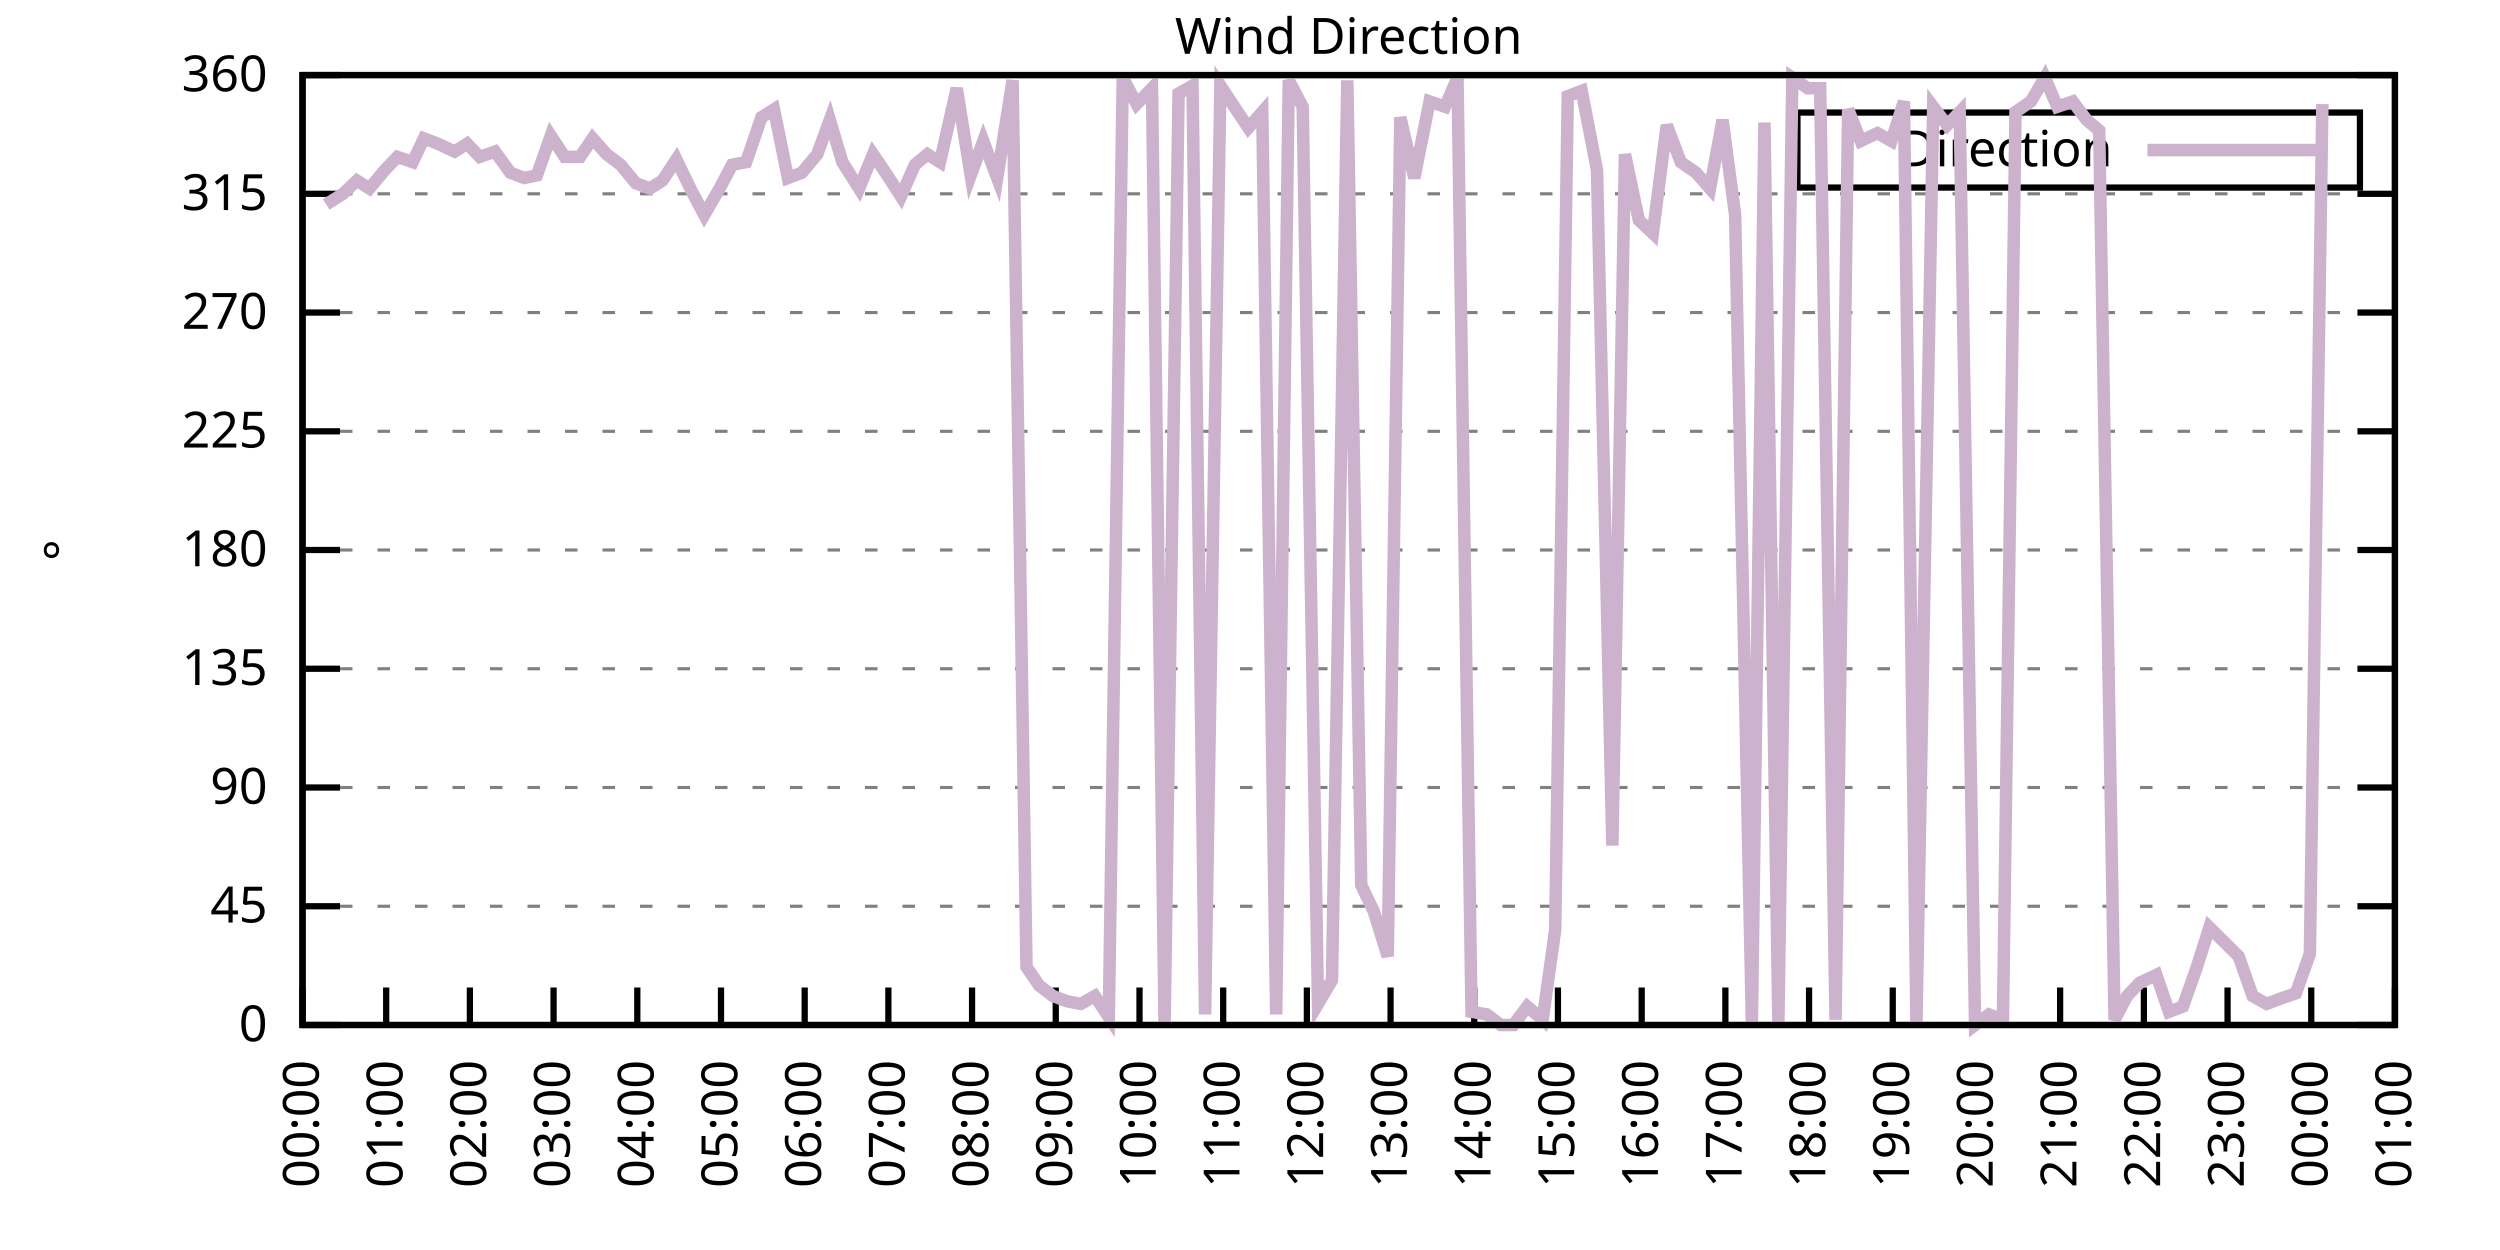
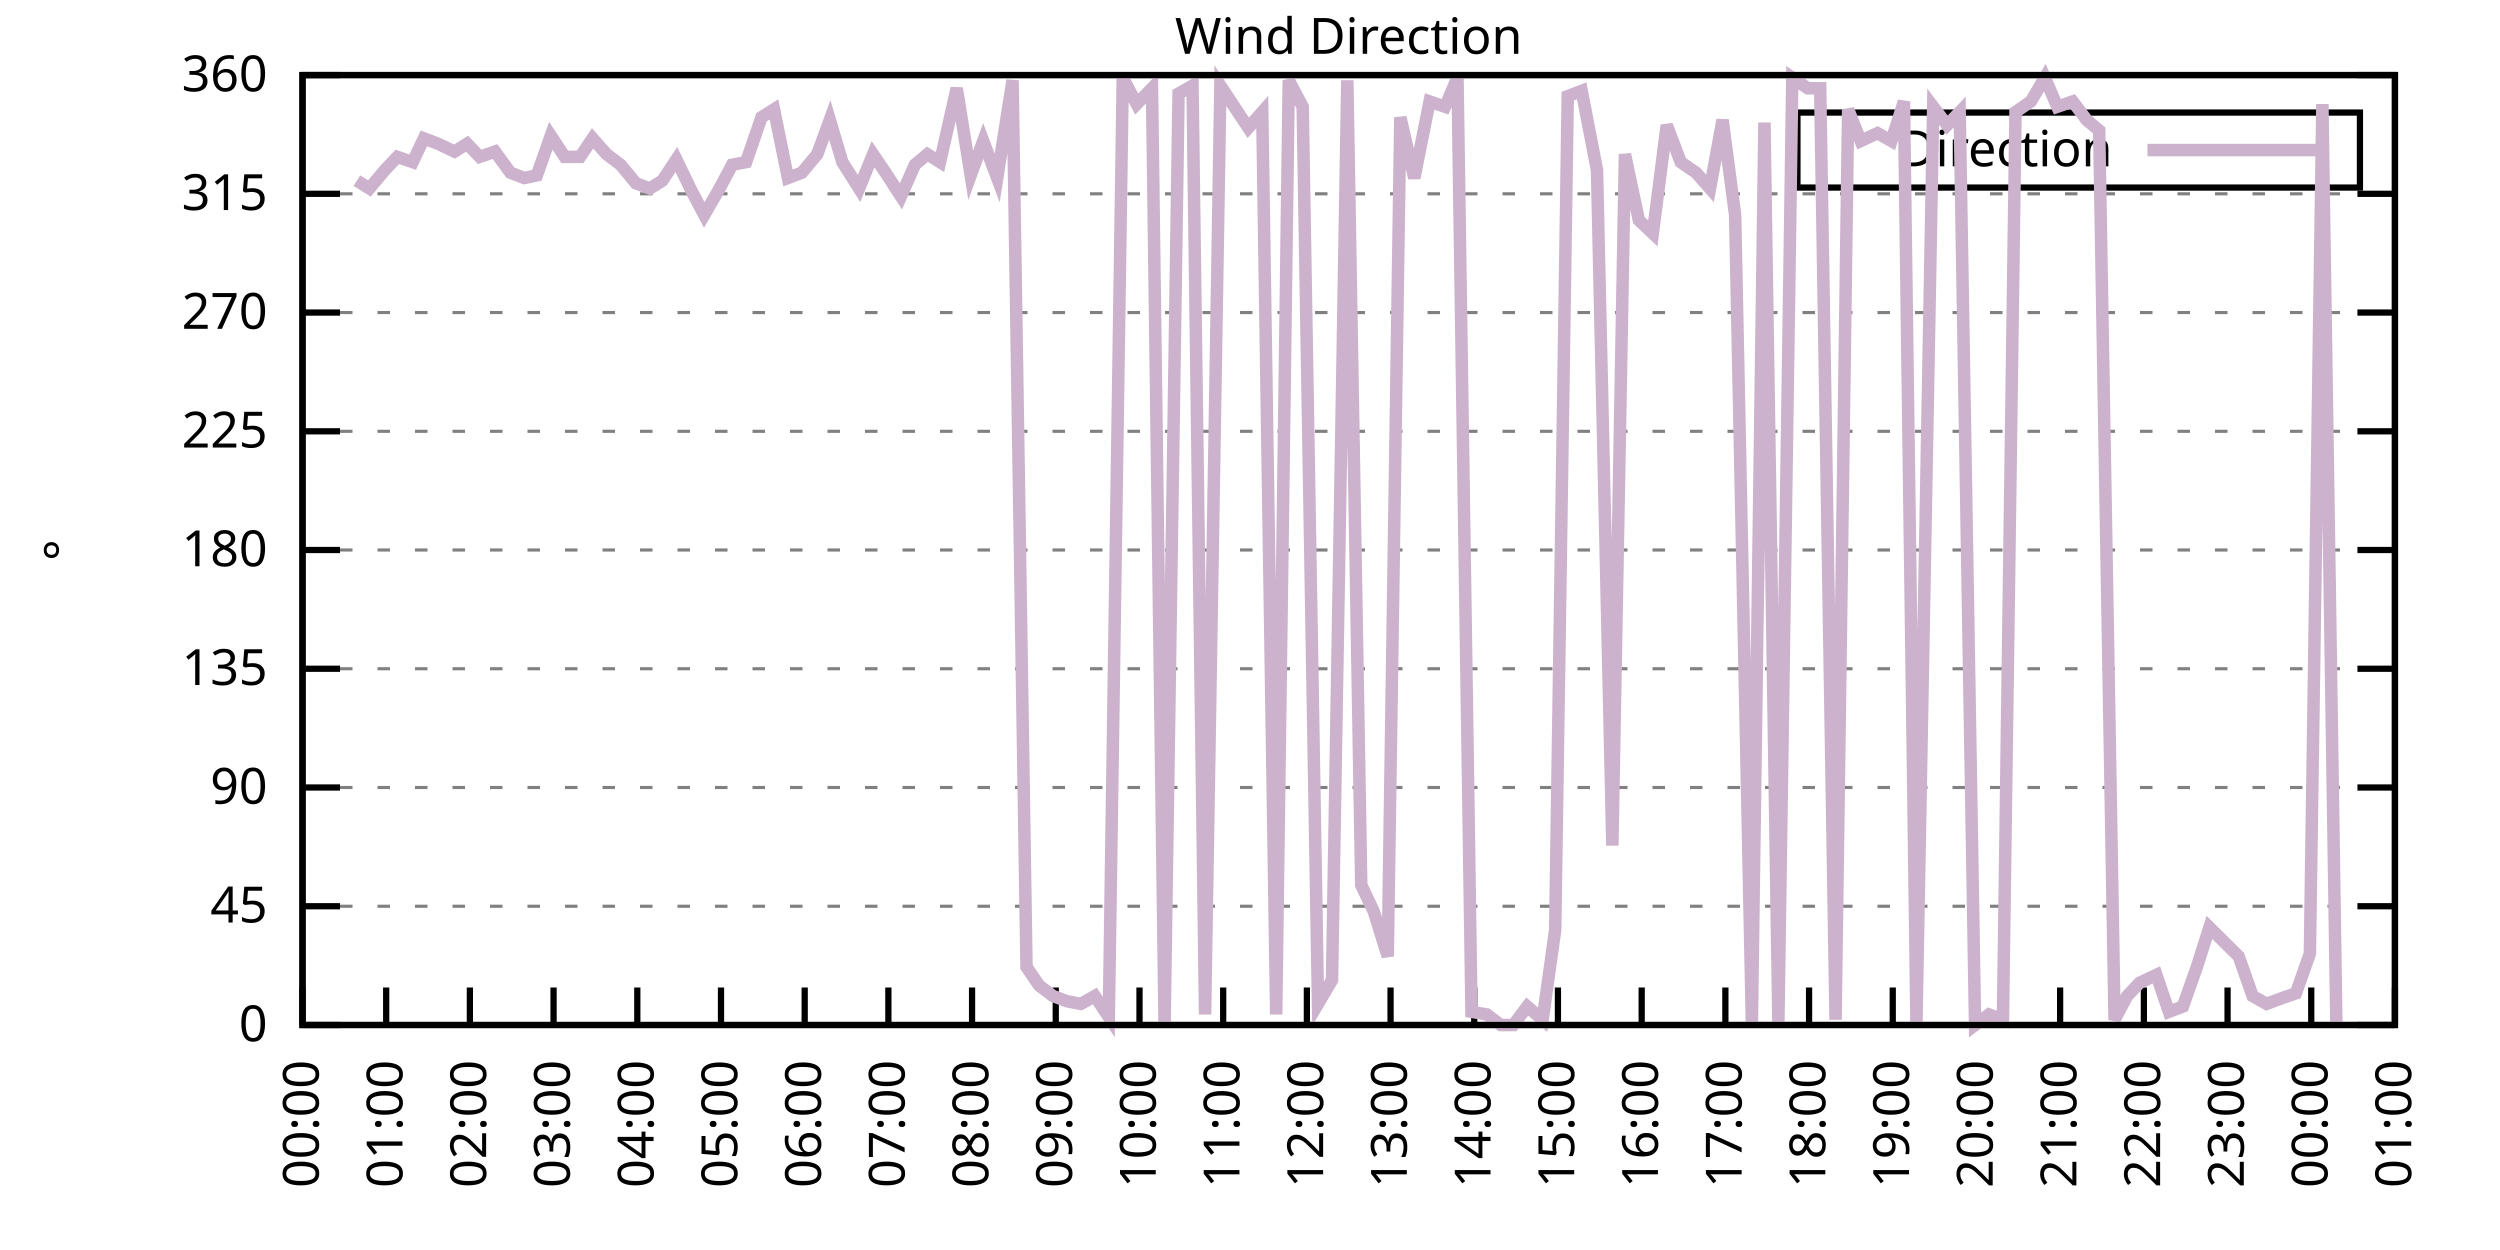
<svg xmlns="http://www.w3.org/2000/svg" xmlns:xlink="http://www.w3.org/1999/xlink" width="400" height="200" viewBox="0 0 400 200">
  <g id="gnuplot_canvas">
    <rect x="0" y="0" width="400" height="200" fill="none" />
    <defs>
      <circle id="gpDot" r="0.5" stroke-width="0.5" stroke="currentColor" />
      <path id="gpPt0" stroke-width="0.333" stroke="currentColor" d="M-1,0 h2 M0,-1 v2" />
      <path id="gpPt1" stroke-width="0.333" stroke="currentColor" d="M-1,-1 L1,1 M1,-1 L-1,1" />
      <path id="gpPt2" stroke-width="0.333" stroke="currentColor" d="M-1,0 L1,0 M0,-1 L0,1 M-1,-1 L1,1 M-1,1 L1,-1" />
      <rect id="gpPt3" stroke-width="0.333" stroke="currentColor" x="-1" y="-1" width="2" height="2" />
      <rect id="gpPt4" stroke-width="0.333" stroke="currentColor" fill="currentColor" x="-1" y="-1" width="2" height="2" />
      <circle id="gpPt5" stroke-width="0.333" stroke="currentColor" cx="0" cy="0" r="1" />
      <use xlink:href="#gpPt5" id="gpPt6" fill="currentColor" stroke="none" />
      <path id="gpPt7" stroke-width="0.333" stroke="currentColor" d="M0,-1.33 L-1.33,0.67 L1.33,0.67 z" />
      <use xlink:href="#gpPt7" id="gpPt8" fill="currentColor" stroke="none" />
      <use xlink:href="#gpPt7" id="gpPt9" stroke="currentColor" transform="rotate(180)" />
      <use xlink:href="#gpPt9" id="gpPt10" fill="currentColor" stroke="none" />
      <use xlink:href="#gpPt3" id="gpPt11" stroke="currentColor" transform="rotate(45)" />
      <use xlink:href="#gpPt11" id="gpPt12" fill="currentColor" stroke="none" />
      <path id="gpPt13" stroke-width="0.333" stroke="currentColor" d="M0,1.330 L1.265,0.411 L0.782,-1.067 L-0.782,-1.076 L-1.265,0.411 z" />
      <use xlink:href="#gpPt13" id="gpPt14" fill="currentColor" stroke="none" />
      <filter id="textbox" filterUnits="objectBoundingBox" x="0" y="0" height="1" width="1">
        <feFlood flood-color="white" flood-opacity="1" result="bgnd" />
        <feComposite in="SourceGraphic" in2="bgnd" operator="atop" />
      </filter>
      <filter id="greybox" filterUnits="objectBoundingBox" x="0" y="0" height="1" width="1">
        <feFlood flood-color="lightgrey" flood-opacity="1" result="grey" />
        <feComposite in="SourceGraphic" in2="grey" operator="atop" />
      </filter>
    </defs>
    <g fill="none" color="white" stroke="currentColor" stroke-width="1.00" stroke-linecap="butt" stroke-linejoin="miter">
</g>
    <g fill="none" color="black" stroke="currentColor" stroke-width="1.00" stroke-linecap="butt" stroke-linejoin="miter">
      <g stroke="none" shape-rendering="crispEdges">
        <polygon fill="rgb(255, 255, 255)" points="48.40,164.00 383.18,164.00 383.18,12.02 48.40,12.02 " />
      </g>
    </g>
    <g fill="none" color="black" stroke="currentColor" stroke-width="1.00" stroke-linecap="butt" stroke-linejoin="miter">
</g>
    <g fill="none" color="black" stroke="black" stroke-width="0.50" stroke-linecap="butt" stroke-linejoin="miter">
</g>
    <g fill="none" color="gray" stroke="currentColor" stroke-width="0.50" stroke-linecap="butt" stroke-linejoin="miter">
      <path stroke="gray" stroke-dasharray="2,4" class="gridline" d="M48.40,164.00 L383.19,164.00  " />
    </g>
    <g fill="none" color="gray" stroke="gray" stroke-width="1.00" stroke-linecap="butt" stroke-linejoin="miter">
</g>
    <g fill="none" color="black" stroke="currentColor" stroke-width="1.00" stroke-linecap="butt" stroke-linejoin="miter">
      <path stroke="black" d="M48.40,164.00 L54.40,164.00 M383.19,164.00 L377.19,164.00  " />
      <g transform="translate(42.80,166.60)" stroke="none" fill="black" font-family="Sans" font-size="8.00" text-anchor="end">
        <text>
          <tspan font-family="Sans"> 0</tspan>
        </text>
      </g>
    </g>
    <g fill="none" color="black" stroke="currentColor" stroke-width="1.00" stroke-linecap="butt" stroke-linejoin="miter">
</g>
    <g fill="none" color="black" stroke="black" stroke-width="0.50" stroke-linecap="butt" stroke-linejoin="miter">
</g>
    <g fill="none" color="gray" stroke="currentColor" stroke-width="0.50" stroke-linecap="butt" stroke-linejoin="miter">
      <path stroke="gray" stroke-dasharray="2,4" class="gridline" d="M48.40,145.00 L383.19,145.00  " />
    </g>
    <g fill="none" color="gray" stroke="gray" stroke-width="1.00" stroke-linecap="butt" stroke-linejoin="miter">
</g>
    <g fill="none" color="black" stroke="currentColor" stroke-width="1.00" stroke-linecap="butt" stroke-linejoin="miter">
      <path stroke="black" d="M48.40,145.00 L54.40,145.00 M383.19,145.00 L377.19,145.00  " />
      <g transform="translate(42.80,147.60)" stroke="none" fill="black" font-family="Sans" font-size="8.00" text-anchor="end">
        <text>
          <tspan font-family="Sans"> 45</tspan>
        </text>
      </g>
    </g>
    <g fill="none" color="black" stroke="currentColor" stroke-width="1.00" stroke-linecap="butt" stroke-linejoin="miter">
</g>
    <g fill="none" color="black" stroke="black" stroke-width="0.50" stroke-linecap="butt" stroke-linejoin="miter">
</g>
    <g fill="none" color="gray" stroke="currentColor" stroke-width="0.50" stroke-linecap="butt" stroke-linejoin="miter">
      <path stroke="gray" stroke-dasharray="2,4" class="gridline" d="M48.40,126.00 L383.19,126.00  " />
    </g>
    <g fill="none" color="gray" stroke="gray" stroke-width="1.00" stroke-linecap="butt" stroke-linejoin="miter">
</g>
    <g fill="none" color="black" stroke="currentColor" stroke-width="1.00" stroke-linecap="butt" stroke-linejoin="miter">
      <path stroke="black" d="M48.40,126.00 L54.40,126.00 M383.19,126.00 L377.19,126.00  " />
      <g transform="translate(42.80,128.60)" stroke="none" fill="black" font-family="Sans" font-size="8.00" text-anchor="end">
        <text>
          <tspan font-family="Sans"> 90</tspan>
        </text>
      </g>
    </g>
    <g fill="none" color="black" stroke="currentColor" stroke-width="1.00" stroke-linecap="butt" stroke-linejoin="miter">
</g>
    <g fill="none" color="black" stroke="black" stroke-width="0.50" stroke-linecap="butt" stroke-linejoin="miter">
</g>
    <g fill="none" color="gray" stroke="currentColor" stroke-width="0.50" stroke-linecap="butt" stroke-linejoin="miter">
      <path stroke="gray" stroke-dasharray="2,4" class="gridline" d="M48.40,107.00 L383.19,107.00  " />
    </g>
    <g fill="none" color="gray" stroke="gray" stroke-width="1.00" stroke-linecap="butt" stroke-linejoin="miter">
</g>
    <g fill="none" color="black" stroke="currentColor" stroke-width="1.00" stroke-linecap="butt" stroke-linejoin="miter">
      <path stroke="black" d="M48.40,107.00 L54.40,107.00 M383.19,107.00 L377.19,107.00  " />
      <g transform="translate(42.80,109.60)" stroke="none" fill="black" font-family="Sans" font-size="8.00" text-anchor="end">
        <text>
          <tspan font-family="Sans"> 135</tspan>
        </text>
      </g>
    </g>
    <g fill="none" color="black" stroke="currentColor" stroke-width="1.00" stroke-linecap="butt" stroke-linejoin="miter">
</g>
    <g fill="none" color="black" stroke="black" stroke-width="0.50" stroke-linecap="butt" stroke-linejoin="miter">
</g>
    <g fill="none" color="gray" stroke="currentColor" stroke-width="0.50" stroke-linecap="butt" stroke-linejoin="miter">
      <path stroke="gray" stroke-dasharray="2,4" class="gridline" d="M48.40,88.00 L383.19,88.00  " />
    </g>
    <g fill="none" color="gray" stroke="gray" stroke-width="1.00" stroke-linecap="butt" stroke-linejoin="miter">
</g>
    <g fill="none" color="black" stroke="currentColor" stroke-width="1.00" stroke-linecap="butt" stroke-linejoin="miter">
      <path stroke="black" d="M48.40,88.00 L54.40,88.00 M383.19,88.00 L377.19,88.00  " />
      <g transform="translate(42.80,90.60)" stroke="none" fill="black" font-family="Sans" font-size="8.00" text-anchor="end">
        <text>
          <tspan font-family="Sans"> 180</tspan>
        </text>
      </g>
    </g>
    <g fill="none" color="black" stroke="currentColor" stroke-width="1.00" stroke-linecap="butt" stroke-linejoin="miter">
</g>
    <g fill="none" color="black" stroke="black" stroke-width="0.50" stroke-linecap="butt" stroke-linejoin="miter">
</g>
    <g fill="none" color="gray" stroke="currentColor" stroke-width="0.50" stroke-linecap="butt" stroke-linejoin="miter">
      <path stroke="gray" stroke-dasharray="2,4" class="gridline" d="M48.40,69.01 L383.19,69.01  " />
    </g>
    <g fill="none" color="gray" stroke="gray" stroke-width="1.00" stroke-linecap="butt" stroke-linejoin="miter">
</g>
    <g fill="none" color="black" stroke="currentColor" stroke-width="1.00" stroke-linecap="butt" stroke-linejoin="miter">
      <path stroke="black" d="M48.40,69.01 L54.40,69.01 M383.19,69.01 L377.19,69.01  " />
      <g transform="translate(42.80,71.61)" stroke="none" fill="black" font-family="Sans" font-size="8.00" text-anchor="end">
        <text>
          <tspan font-family="Sans"> 225</tspan>
        </text>
      </g>
    </g>
    <g fill="none" color="black" stroke="currentColor" stroke-width="1.00" stroke-linecap="butt" stroke-linejoin="miter">
</g>
    <g fill="none" color="black" stroke="black" stroke-width="0.50" stroke-linecap="butt" stroke-linejoin="miter">
</g>
    <g fill="none" color="gray" stroke="currentColor" stroke-width="0.50" stroke-linecap="butt" stroke-linejoin="miter">
      <path stroke="gray" stroke-dasharray="2,4" class="gridline" d="M48.40,50.01 L383.19,50.01  " />
    </g>
    <g fill="none" color="gray" stroke="gray" stroke-width="1.00" stroke-linecap="butt" stroke-linejoin="miter">
</g>
    <g fill="none" color="black" stroke="currentColor" stroke-width="1.00" stroke-linecap="butt" stroke-linejoin="miter">
      <path stroke="black" d="M48.40,50.01 L54.40,50.01 M383.19,50.01 L377.19,50.01  " />
      <g transform="translate(42.80,52.61)" stroke="none" fill="black" font-family="Sans" font-size="8.00" text-anchor="end">
        <text>
          <tspan font-family="Sans"> 270</tspan>
        </text>
      </g>
    </g>
    <g fill="none" color="black" stroke="currentColor" stroke-width="1.00" stroke-linecap="butt" stroke-linejoin="miter">
</g>
    <g fill="none" color="black" stroke="black" stroke-width="0.50" stroke-linecap="butt" stroke-linejoin="miter">
</g>
    <g fill="none" color="gray" stroke="currentColor" stroke-width="0.50" stroke-linecap="butt" stroke-linejoin="miter">
      <path stroke="gray" stroke-dasharray="2,4" class="gridline" d="M48.40,31.01 L383.19,31.01  " />
    </g>
    <g fill="none" color="gray" stroke="gray" stroke-width="1.00" stroke-linecap="butt" stroke-linejoin="miter">
</g>
    <g fill="none" color="black" stroke="currentColor" stroke-width="1.00" stroke-linecap="butt" stroke-linejoin="miter">
      <path stroke="black" d="M48.40,31.01 L54.40,31.01 M383.19,31.01 L377.19,31.01  " />
      <g transform="translate(42.80,33.61)" stroke="none" fill="black" font-family="Sans" font-size="8.00" text-anchor="end">
        <text>
          <tspan font-family="Sans"> 315</tspan>
        </text>
      </g>
    </g>
    <g fill="none" color="black" stroke="currentColor" stroke-width="1.00" stroke-linecap="butt" stroke-linejoin="miter">
</g>
    <g fill="none" color="black" stroke="black" stroke-width="0.50" stroke-linecap="butt" stroke-linejoin="miter">
</g>
    <g fill="none" color="gray" stroke="currentColor" stroke-width="0.50" stroke-linecap="butt" stroke-linejoin="miter">
      <path stroke="gray" stroke-dasharray="2,4" class="gridline" d="M48.40,12.01 L383.19,12.01  " />
    </g>
    <g fill="none" color="gray" stroke="gray" stroke-width="1.00" stroke-linecap="butt" stroke-linejoin="miter">
</g>
    <g fill="none" color="black" stroke="currentColor" stroke-width="1.00" stroke-linecap="butt" stroke-linejoin="miter">
      <path stroke="black" d="M48.40,12.01 L54.40,12.01 M383.19,12.01 L377.19,12.01  " />
      <g transform="translate(42.80,14.61)" stroke="none" fill="black" font-family="Sans" font-size="8.00" text-anchor="end">
        <text>
          <tspan font-family="Sans"> 360</tspan>
        </text>
      </g>
    </g>
    <g fill="none" color="black" stroke="currentColor" stroke-width="1.00" stroke-linecap="butt" stroke-linejoin="miter">
      <path stroke="black" d="M48.40,164.00 L48.40,158.00  " />
      <g transform="translate(51.00,169.60) rotate(270.00)" stroke="none" fill="black" font-family="Sans" font-size="8.00" text-anchor="end">
        <text>
          <tspan font-family="Sans">00:00</tspan>
        </text>
      </g>
    </g>
    <g fill="none" color="black" stroke="currentColor" stroke-width="1.00" stroke-linecap="butt" stroke-linejoin="miter">
      <path stroke="black" d="M61.79,164.00 L61.79,158.00  " />
      <g transform="translate(64.39,169.60) rotate(270.00)" stroke="none" fill="black" font-family="Sans" font-size="8.00" text-anchor="end">
        <text>
          <tspan font-family="Sans">01:00</tspan>
        </text>
      </g>
    </g>
    <g fill="none" color="black" stroke="currentColor" stroke-width="1.00" stroke-linecap="butt" stroke-linejoin="miter">
      <path stroke="black" d="M75.18,164.00 L75.18,158.00  " />
      <g transform="translate(77.78,169.60) rotate(270.00)" stroke="none" fill="black" font-family="Sans" font-size="8.00" text-anchor="end">
        <text>
          <tspan font-family="Sans">02:00</tspan>
        </text>
      </g>
    </g>
    <g fill="none" color="black" stroke="currentColor" stroke-width="1.00" stroke-linecap="butt" stroke-linejoin="miter">
      <path stroke="black" d="M88.57,164.00 L88.57,158.00  " />
      <g transform="translate(91.17,169.60) rotate(270.00)" stroke="none" fill="black" font-family="Sans" font-size="8.00" text-anchor="end">
        <text>
          <tspan font-family="Sans">03:00</tspan>
        </text>
      </g>
    </g>
    <g fill="none" color="black" stroke="currentColor" stroke-width="1.00" stroke-linecap="butt" stroke-linejoin="miter">
      <path stroke="black" d="M101.97,164.00 L101.97,158.00  " />
      <g transform="translate(104.57,169.60) rotate(270.00)" stroke="none" fill="black" font-family="Sans" font-size="8.00" text-anchor="end">
        <text>
          <tspan font-family="Sans">04:00</tspan>
        </text>
      </g>
    </g>
    <g fill="none" color="black" stroke="currentColor" stroke-width="1.00" stroke-linecap="butt" stroke-linejoin="miter">
      <path stroke="black" d="M115.36,164.00 L115.36,158.00  " />
      <g transform="translate(117.96,169.60) rotate(270.00)" stroke="none" fill="black" font-family="Sans" font-size="8.00" text-anchor="end">
        <text>
          <tspan font-family="Sans">05:00</tspan>
        </text>
      </g>
    </g>
    <g fill="none" color="black" stroke="currentColor" stroke-width="1.00" stroke-linecap="butt" stroke-linejoin="miter">
      <path stroke="black" d="M128.75,164.00 L128.75,158.00  " />
      <g transform="translate(131.35,169.60) rotate(270.00)" stroke="none" fill="black" font-family="Sans" font-size="8.00" text-anchor="end">
        <text>
          <tspan font-family="Sans">06:00</tspan>
        </text>
      </g>
    </g>
    <g fill="none" color="black" stroke="currentColor" stroke-width="1.00" stroke-linecap="butt" stroke-linejoin="miter">
      <path stroke="black" d="M142.14,164.00 L142.14,158.00  " />
      <g transform="translate(144.74,169.60) rotate(270.00)" stroke="none" fill="black" font-family="Sans" font-size="8.00" text-anchor="end">
        <text>
          <tspan font-family="Sans">07:00</tspan>
        </text>
      </g>
    </g>
    <g fill="none" color="black" stroke="currentColor" stroke-width="1.00" stroke-linecap="butt" stroke-linejoin="miter">
      <path stroke="black" d="M155.53,164.00 L155.53,158.00  " />
      <g transform="translate(158.13,169.60) rotate(270.00)" stroke="none" fill="black" font-family="Sans" font-size="8.00" text-anchor="end">
        <text>
          <tspan font-family="Sans">08:00</tspan>
        </text>
      </g>
    </g>
    <g fill="none" color="black" stroke="currentColor" stroke-width="1.00" stroke-linecap="butt" stroke-linejoin="miter">
      <path stroke="black" d="M168.92,164.00 L168.92,158.00  " />
      <g transform="translate(171.52,169.60) rotate(270.00)" stroke="none" fill="black" font-family="Sans" font-size="8.00" text-anchor="end">
        <text>
          <tspan font-family="Sans">09:00</tspan>
        </text>
      </g>
    </g>
    <g fill="none" color="black" stroke="currentColor" stroke-width="1.00" stroke-linecap="butt" stroke-linejoin="miter">
      <path stroke="black" d="M182.32,164.00 L182.32,158.00  " />
      <g transform="translate(184.92,169.60) rotate(270.00)" stroke="none" fill="black" font-family="Sans" font-size="8.00" text-anchor="end">
        <text>
          <tspan font-family="Sans">10:00</tspan>
        </text>
      </g>
    </g>
    <g fill="none" color="black" stroke="currentColor" stroke-width="1.00" stroke-linecap="butt" stroke-linejoin="miter">
      <path stroke="black" d="M195.71,164.00 L195.71,158.00  " />
      <g transform="translate(198.31,169.60) rotate(270.00)" stroke="none" fill="black" font-family="Sans" font-size="8.00" text-anchor="end">
        <text>
          <tspan font-family="Sans">11:00</tspan>
        </text>
      </g>
    </g>
    <g fill="none" color="black" stroke="currentColor" stroke-width="1.00" stroke-linecap="butt" stroke-linejoin="miter">
      <path stroke="black" d="M209.10,164.00 L209.10,158.00  " />
      <g transform="translate(211.70,169.60) rotate(270.00)" stroke="none" fill="black" font-family="Sans" font-size="8.00" text-anchor="end">
        <text>
          <tspan font-family="Sans">12:00</tspan>
        </text>
      </g>
    </g>
    <g fill="none" color="black" stroke="currentColor" stroke-width="1.00" stroke-linecap="butt" stroke-linejoin="miter">
      <path stroke="black" d="M222.49,164.00 L222.49,158.00  " />
      <g transform="translate(225.09,169.60) rotate(270.00)" stroke="none" fill="black" font-family="Sans" font-size="8.00" text-anchor="end">
        <text>
          <tspan font-family="Sans">13:00</tspan>
        </text>
      </g>
    </g>
    <g fill="none" color="black" stroke="currentColor" stroke-width="1.00" stroke-linecap="butt" stroke-linejoin="miter">
      <path stroke="black" d="M235.88,164.00 L235.88,158.00  " />
      <g transform="translate(238.48,169.60) rotate(270.00)" stroke="none" fill="black" font-family="Sans" font-size="8.00" text-anchor="end">
        <text>
          <tspan font-family="Sans">14:00</tspan>
        </text>
      </g>
    </g>
    <g fill="none" color="black" stroke="currentColor" stroke-width="1.00" stroke-linecap="butt" stroke-linejoin="miter">
      <path stroke="black" d="M249.27,164.00 L249.27,158.00  " />
      <g transform="translate(251.87,169.60) rotate(270.00)" stroke="none" fill="black" font-family="Sans" font-size="8.00" text-anchor="end">
        <text>
          <tspan font-family="Sans">15:00</tspan>
        </text>
      </g>
    </g>
    <g fill="none" color="black" stroke="currentColor" stroke-width="1.00" stroke-linecap="butt" stroke-linejoin="miter">
      <path stroke="black" d="M262.67,164.00 L262.67,158.00  " />
      <g transform="translate(265.27,169.60) rotate(270.00)" stroke="none" fill="black" font-family="Sans" font-size="8.00" text-anchor="end">
        <text>
          <tspan font-family="Sans">16:00</tspan>
        </text>
      </g>
    </g>
    <g fill="none" color="black" stroke="currentColor" stroke-width="1.00" stroke-linecap="butt" stroke-linejoin="miter">
      <path stroke="black" d="M276.06,164.00 L276.06,158.00  " />
      <g transform="translate(278.66,169.60) rotate(270.00)" stroke="none" fill="black" font-family="Sans" font-size="8.00" text-anchor="end">
        <text>
          <tspan font-family="Sans">17:00</tspan>
        </text>
      </g>
    </g>
    <g fill="none" color="black" stroke="currentColor" stroke-width="1.00" stroke-linecap="butt" stroke-linejoin="miter">
      <path stroke="black" d="M289.45,164.00 L289.45,158.00  " />
      <g transform="translate(292.05,169.60) rotate(270.00)" stroke="none" fill="black" font-family="Sans" font-size="8.00" text-anchor="end">
        <text>
          <tspan font-family="Sans">18:00</tspan>
        </text>
      </g>
    </g>
    <g fill="none" color="black" stroke="currentColor" stroke-width="1.00" stroke-linecap="butt" stroke-linejoin="miter">
      <path stroke="black" d="M302.84,164.00 L302.84,158.00  " />
      <g transform="translate(305.44,169.60) rotate(270.00)" stroke="none" fill="black" font-family="Sans" font-size="8.00" text-anchor="end">
        <text>
          <tspan font-family="Sans">19:00</tspan>
        </text>
      </g>
    </g>
    <g fill="none" color="black" stroke="currentColor" stroke-width="1.00" stroke-linecap="butt" stroke-linejoin="miter">
      <path stroke="black" d="M316.23,164.00 L316.23,158.00  " />
      <g transform="translate(318.83,169.60) rotate(270.00)" stroke="none" fill="black" font-family="Sans" font-size="8.00" text-anchor="end">
        <text>
          <tspan font-family="Sans">20:00</tspan>
        </text>
      </g>
    </g>
    <g fill="none" color="black" stroke="currentColor" stroke-width="1.00" stroke-linecap="butt" stroke-linejoin="miter">
      <path stroke="black" d="M329.62,164.00 L329.62,158.00  " />
      <g transform="translate(332.22,169.60) rotate(270.00)" stroke="none" fill="black" font-family="Sans" font-size="8.00" text-anchor="end">
        <text>
          <tspan font-family="Sans">21:00</tspan>
        </text>
      </g>
    </g>
    <g fill="none" color="black" stroke="currentColor" stroke-width="1.00" stroke-linecap="butt" stroke-linejoin="miter">
      <path stroke="black" d="M343.02,164.00 L343.02,158.00  " />
      <g transform="translate(345.62,169.60) rotate(270.00)" stroke="none" fill="black" font-family="Sans" font-size="8.00" text-anchor="end">
        <text>
          <tspan font-family="Sans">22:00</tspan>
        </text>
      </g>
    </g>
    <g fill="none" color="black" stroke="currentColor" stroke-width="1.00" stroke-linecap="butt" stroke-linejoin="miter">
      <path stroke="black" d="M356.41,164.00 L356.41,158.00  " />
      <g transform="translate(359.01,169.60) rotate(270.00)" stroke="none" fill="black" font-family="Sans" font-size="8.00" text-anchor="end">
        <text>
          <tspan font-family="Sans">23:00</tspan>
        </text>
      </g>
    </g>
    <g fill="none" color="black" stroke="currentColor" stroke-width="1.00" stroke-linecap="butt" stroke-linejoin="miter">
      <path stroke="black" d="M369.80,164.00 L369.80,158.00  " />
      <g transform="translate(372.40,169.60) rotate(270.00)" stroke="none" fill="black" font-family="Sans" font-size="8.00" text-anchor="end">
        <text>
          <tspan font-family="Sans">00:00</tspan>
        </text>
      </g>
    </g>
    <g fill="none" color="black" stroke="currentColor" stroke-width="1.00" stroke-linecap="butt" stroke-linejoin="miter">
      <path stroke="black" d="M383.19,164.00 L383.19,158.00  " />
      <g transform="translate(385.79,169.60) rotate(270.00)" stroke="none" fill="black" font-family="Sans" font-size="8.00" text-anchor="end">
        <text>
          <tspan font-family="Sans">01:00</tspan>
        </text>
      </g>
    </g>
    <g fill="none" color="black" stroke="currentColor" stroke-width="1.00" stroke-linecap="butt" stroke-linejoin="miter">
</g>
    <g fill="none" color="black" stroke="currentColor" stroke-width="1.00" stroke-linecap="butt" stroke-linejoin="miter">
      <path stroke="black" d="M48.40,12.01 L48.40,164.00 L383.19,164.00 L383.19,12.01 L48.40,12.01 Z  " />
    </g>
    <g fill="none" color="black" stroke="currentColor" stroke-width="1.00" stroke-linecap="butt" stroke-linejoin="miter">
</g>
    <g fill="none" color="black" stroke="currentColor" stroke-width="1.00" stroke-linecap="butt" stroke-linejoin="miter">
      <path stroke="black" d="M287.59,30.01 L287.59,18.01 L377.59,18.01 L377.59,30.01 L287.59,30.01 Z  " />
    </g>
    <g id="Wind_direction_plot_1">
      <g fill="none" color="white" stroke="black" stroke-width="2.00" stroke-linecap="butt" stroke-linejoin="miter">
</g>
      <g fill="none" color="black" stroke="currentColor" stroke-width="2.00" stroke-linecap="butt" stroke-linejoin="miter">
        <g transform="translate(337.99,26.61)" stroke="none" fill="black" font-family="Sans" font-size="8.00" text-anchor="end">
          <text>
            <tspan font-family="Sans">Direction</tspan>
          </text>
        </g>
      </g>
      <g fill="none" color="black" stroke="currentColor" stroke-width="2.00" stroke-linecap="butt" stroke-linejoin="miter">
-         <path stroke="rgb(204, 178, 204)" d="M343.59,24.01 L371.99,24.01 M52.19,32.70 L54.87,31.01 L57.10,28.90 L59.11,30.16 L61.57,27.21 L63.58,25.10   L66.03,25.94 L67.82,22.14 L70.05,22.99 L72.73,24.25 L74.74,22.99 L76.75,25.10 L79.20,24.25 L81.66,27.63   L83.89,28.48 L85.90,28.05 L88.13,21.72 L90.36,25.10 L92.82,25.10 L94.82,22.14 L97.06,24.68 L99.29,26.36   L101.74,29.32 L103.98,30.16 L105.98,28.90 L108.22,25.52 L110.67,30.59 L112.68,34.39 L115.13,30.16 L117.14,26.36   L119.38,25.94 L121.83,18.77 L123.84,17.50 L126.07,28.48 L128.30,27.63 L130.76,24.68 L132.77,19.19 L134.78,25.94   L137.45,30.16 L139.69,24.68 L141.69,27.63 L144.15,31.43 L146.38,26.36 L148.39,24.68 L150.40,25.94 L153.08,14.12   L155.31,28.05 L157.32,22.56 L159.55,28.48 L162.01,12.85 L164.24,154.71 L166.25,157.67 L168.48,159.36 L170.71,160.20   L172.94,160.62 L175.17,159.36 L177.41,162.73 L179.64,12.43 L181.87,16.65 L184.32,14.12 L186.33,164.00 L188.57,14.97   L190.80,13.70 L192.81,162.31 L195.26,13.70 L197.49,17.08 L199.73,20.45 L201.96,17.92 L204.19,162.31 L206.20,12.85   L208.43,17.08 L210.88,160.62 L213.12,156.82 L215.57,12.85 L217.80,141.62 L219.81,145.85 L222.04,153.02 L224.05,18.77   L226.29,28.48 L228.74,16.23 L231.20,17.08 L233.20,12.43 L235.44,161.89 L237.89,162.31 L240.12,164.00 L242.13,164.00   L244.36,161.04 L246.82,163.16 L248.83,148.80 L250.84,15.39 L253.07,14.54 L255.52,27.21 L257.98,135.29 L259.99,24.68   L262.22,35.23 L264.45,37.34 L266.68,20.03 L268.92,25.94 L271.37,27.63 L273.60,30.16 L275.61,19.19 L277.62,34.39   L280.30,163.58 L282.31,19.61 L284.54,163.58 L286.77,12.43 L289.23,14.12 L291.23,14.12 L293.69,163.16 L295.70,17.50   L297.71,22.56 L300.39,21.30 L302.62,22.56 L304.63,16.23 L306.63,163.58 L309.31,17.08 L311.54,20.03 L313.55,17.92   L316.01,164.00 L318.24,162.31 L320.47,163.16 L322.48,17.92 L324.94,16.23 L327.17,12.43 L329.18,17.08 L331.63,16.23   L333.86,19.19 L335.87,20.88 L338.33,163.16 L340.34,159.36 L342.35,157.24 L345.02,155.98 L347.03,161.89 L349.26,161.04   L351.50,154.71 L353.51,148.38 L358.19,153.02 L360.42,159.36 L362.66,160.62 L364.89,159.78 L367.34,158.93 L369.58,152.60   L371.58,16.65  " />
+         <path stroke="rgb(204, 178, 204)" d="M343.59,24.01 L371.99,24.01 M57.10,28.90 L59.11,30.16 L61.57,27.21 L63.58,25.10 L66.03,25.94 L67.82,22.14   L70.05,22.99 L72.73,24.25 L74.74,22.99 L76.75,25.10 L79.20,24.25 L81.66,27.63 L83.89,28.48 L85.90,28.05   L88.13,21.72 L90.36,25.10 L92.82,25.10 L94.82,22.14 L97.06,24.68 L99.29,26.36 L101.74,29.32 L103.98,30.16   L105.98,28.90 L108.22,25.52 L110.67,30.59 L112.68,34.39 L115.13,30.16 L117.14,26.36 L119.38,25.94 L121.83,18.77   L123.84,17.50 L126.07,28.48 L128.30,27.63 L130.76,24.68 L132.77,19.19 L134.78,25.94 L137.45,30.16 L139.69,24.68   L141.69,27.63 L144.15,31.43 L146.38,26.36 L148.39,24.68 L150.40,25.94 L153.08,14.12 L155.31,28.05 L157.32,22.56   L159.55,28.48 L162.01,12.85 L164.24,154.71 L166.25,157.67 L168.48,159.36 L170.71,160.20 L172.94,160.62 L175.17,159.36   L177.41,162.73 L179.64,12.43 L181.87,16.65 L184.32,14.12 L186.33,164.00 L188.57,14.97 L190.80,13.70 L192.81,162.31   L195.26,13.70 L197.49,17.08 L199.73,20.45 L201.96,17.92 L204.19,162.31 L206.20,12.85 L208.43,17.08 L210.88,160.62   L213.12,156.82 L215.57,12.85 L217.80,141.62 L219.81,145.85 L222.04,153.02 L224.05,18.77 L226.29,28.48 L228.74,16.23   L231.20,17.08 L233.20,12.43 L235.44,161.89 L237.89,162.31 L240.12,164.00 L242.13,164.00 L244.36,161.04 L246.82,163.16   L248.83,148.80 L250.84,15.39 L253.07,14.54 L255.52,27.21 L257.98,135.29 L259.99,24.68 L262.22,35.23 L264.45,37.34   L266.68,20.03 L268.92,25.94 L271.37,27.63 L273.60,30.16 L275.61,19.19 L277.62,34.39 L280.30,163.58 L282.31,19.61   L284.54,163.58 L286.77,12.43 L289.23,14.12 L291.23,14.12 L293.69,163.16 L295.70,17.50 L297.71,22.56 L300.39,21.30   L302.62,22.56 L304.63,16.23 L306.63,163.58 L309.31,17.08 L311.54,20.03 L313.55,17.92 L316.01,164.00 L318.24,162.31   L320.47,163.16 L322.48,17.92 L324.94,16.23 L327.17,12.43 L329.18,17.08 L331.63,16.23 L333.86,19.19 L335.87,20.88   L338.33,163.16 L340.34,159.36 L342.35,157.24 L345.02,155.98 L347.03,161.89 L349.26,161.04 L351.50,154.71 L353.51,148.38   L358.19,153.02 L360.42,159.36 L362.66,160.62 L364.89,159.78 L367.34,158.93 L369.58,152.60 L371.58,16.65 L373.82,164.00    " />
      </g>
    </g>
    <g fill="none" color="black" stroke="currentColor" stroke-width="2.00" stroke-linecap="butt" stroke-linejoin="miter">
</g>
    <g fill="none" color="black" stroke="black" stroke-width="1.00" stroke-linecap="butt" stroke-linejoin="miter">
</g>
    <g fill="none" color="black" stroke="currentColor" stroke-width="1.00" stroke-linecap="butt" stroke-linejoin="miter">
      <path stroke="black" d="M48.40,12.01 L48.40,164.00 L383.19,164.00 L383.19,12.01 L48.40,12.01 Z  " />
      <g transform="translate(12.80,88.01) rotate(270.00)" stroke="none" fill="black" font-family="Sans" font-size="8.00" text-anchor="middle">
        <text>
          <tspan font-family="Sans">°</tspan>
        </text>
      </g>
    </g>
    <g fill="none" color="black" stroke="currentColor" stroke-width="1.00" stroke-linecap="butt" stroke-linejoin="miter">
</g>
    <g fill="none" color="black" stroke="currentColor" stroke-width="1.00" stroke-linecap="butt" stroke-linejoin="miter">
      <g transform="translate(215.79,8.61)" stroke="none" fill="black" font-family="Sans" font-size="8.00" text-anchor="middle">
        <text>
          <tspan font-family="Sans">Wind Direction</tspan>
        </text>
      </g>
    </g>
    <g fill="none" color="black" stroke="currentColor" stroke-width="1.00" stroke-linecap="butt" stroke-linejoin="miter">
</g>
  </g>
</svg>
